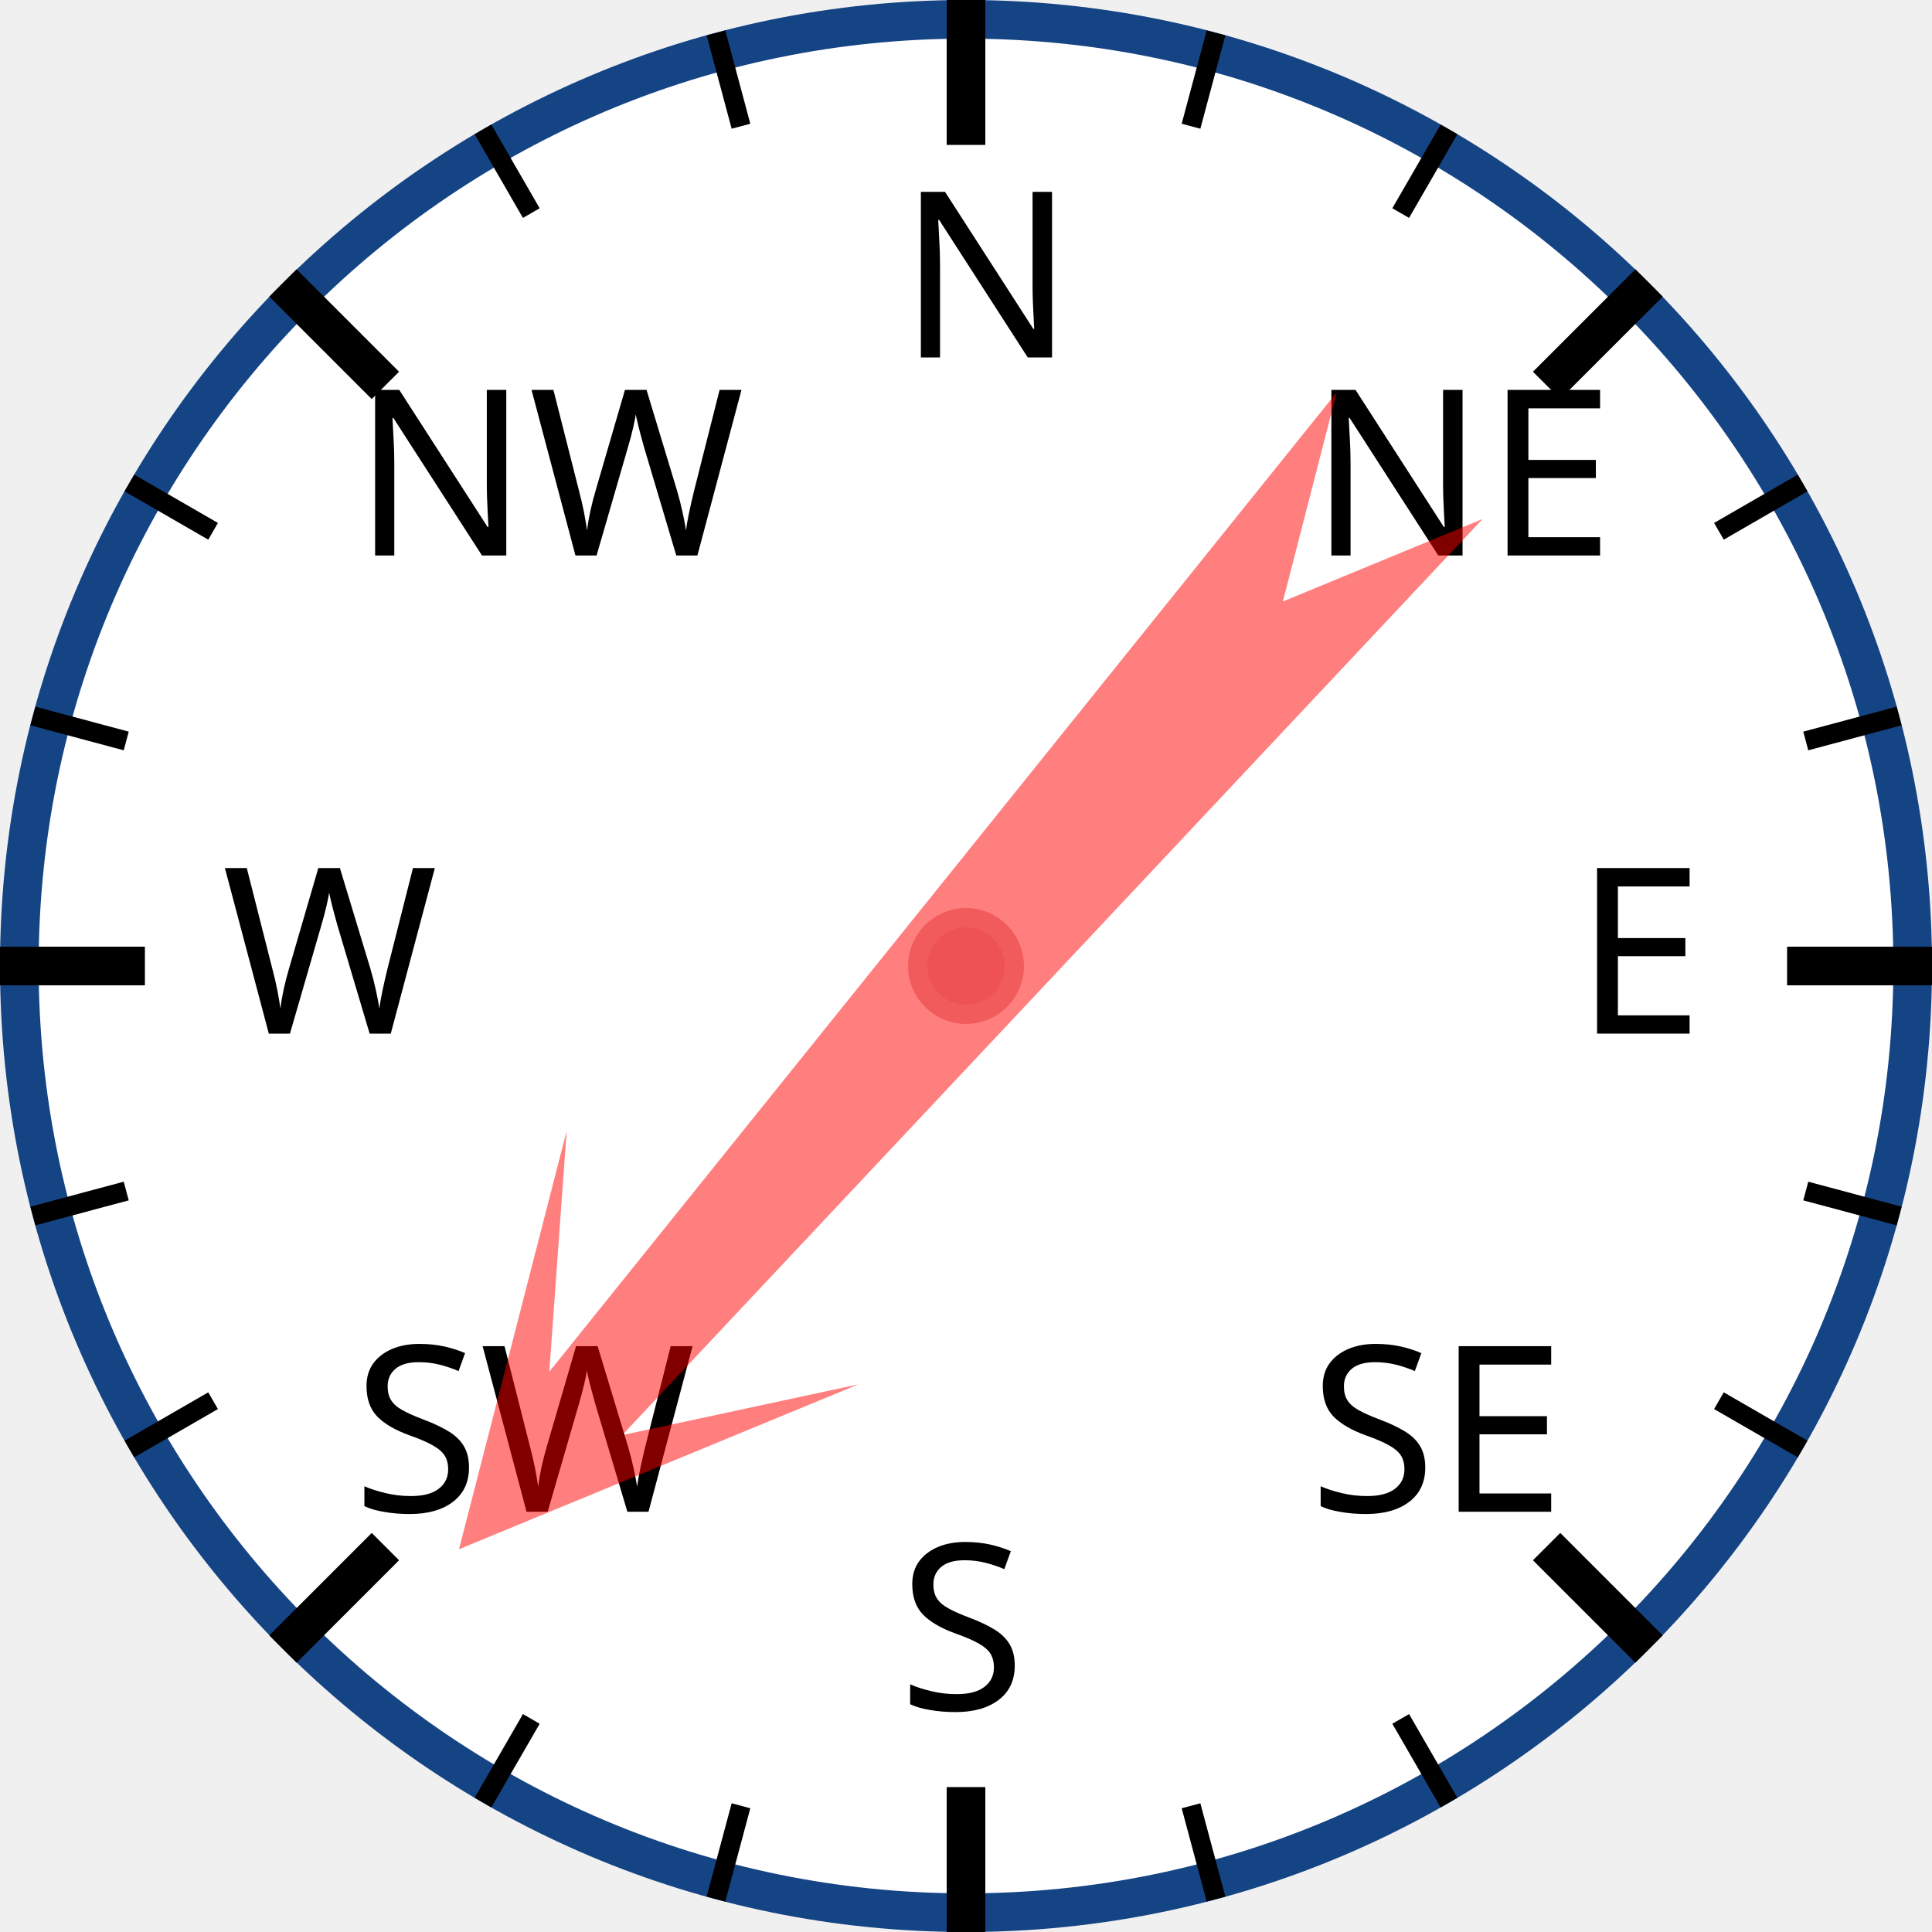
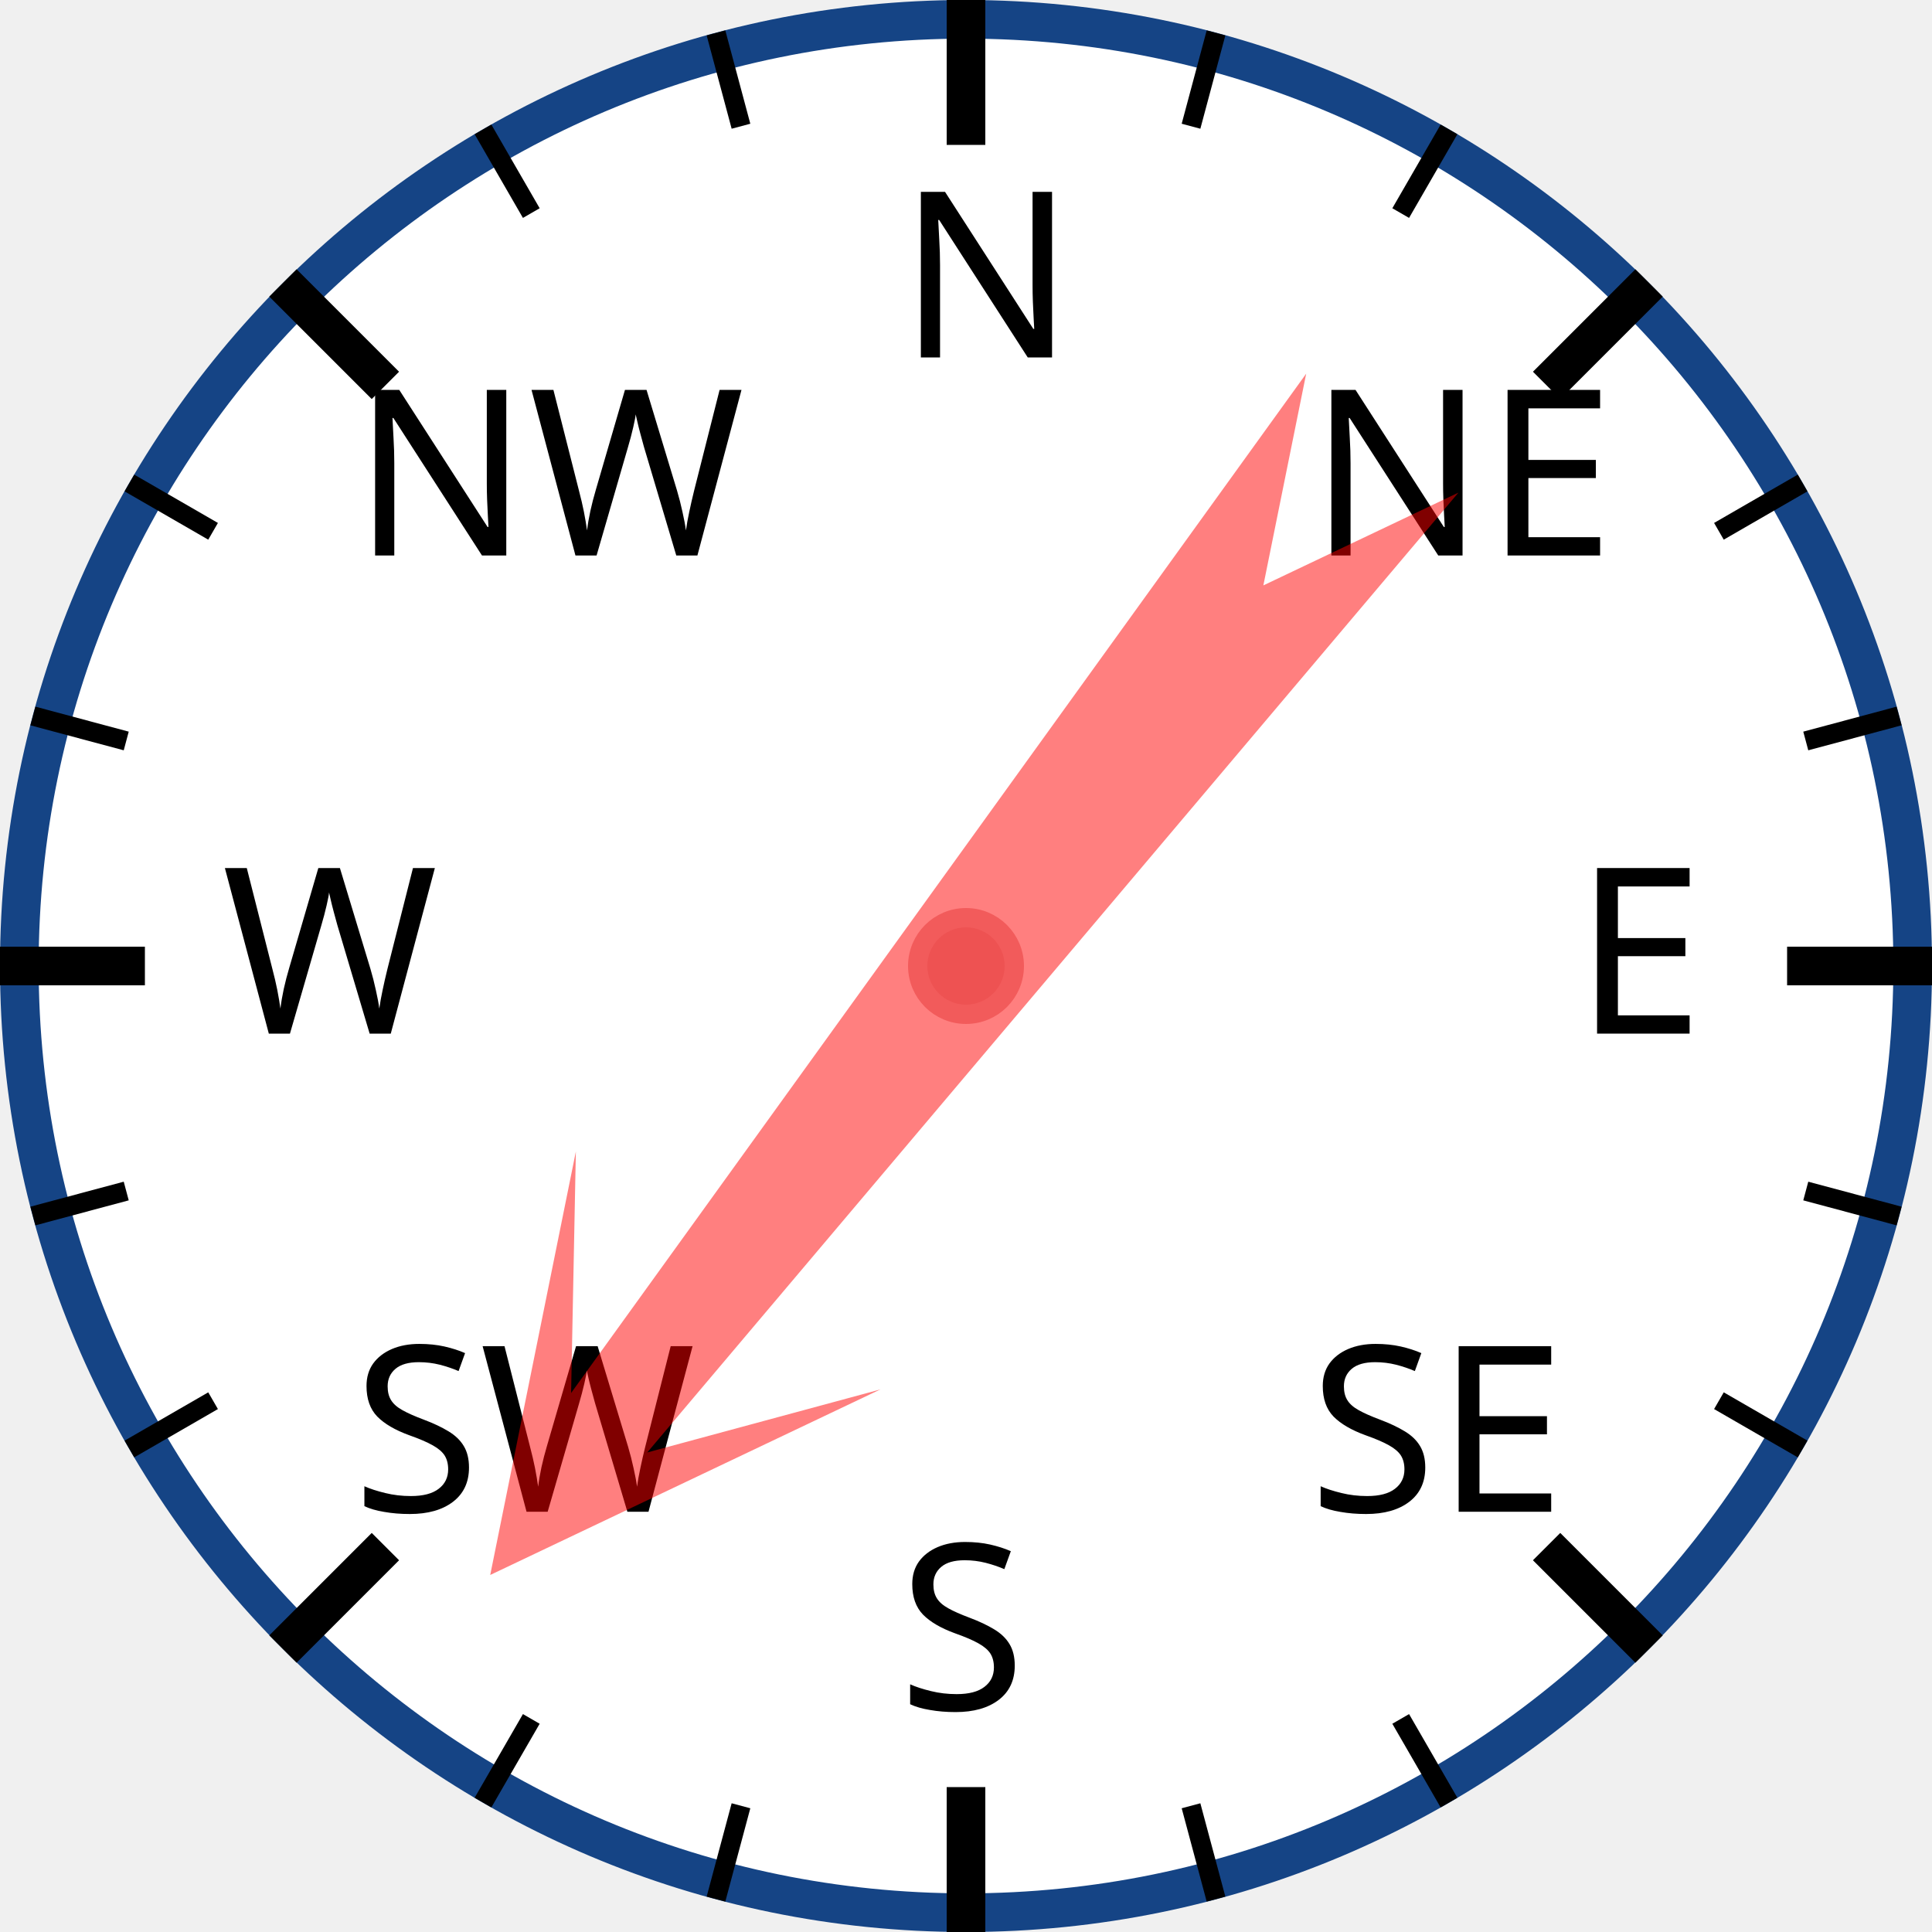
<svg xmlns="http://www.w3.org/2000/svg" width="120px" height="120px" viewBox="0 0 200 200">
  <circle cx="100" cy="100" r="98" style="fill: white; stroke: #154485; stroke-width: 4;" />
  <text x="93.0" y="37.0" style="font-family: sans-serif; font-size: 18pt;">N</text>
  <line x1="100.0" y1="0.0" x2="100.0" y2="15.0" style="stroke: black; stroke-width: 4;" />
  <line x1="74.118" y1="3.407" x2="76.706" y2="13.067" style="stroke: black; stroke-width: 2;" />
  <line x1="50" y1="13.397" x2="55" y2="22.058" style="stroke: black; stroke-width: 2;" />
  <text x="36.503" y="57.503" style="font-family: sans-serif; font-size: 18pt;">NW</text>
  <line x1="29.289" y1="29.289" x2="39.896" y2="39.896" style="stroke: black; stroke-width: 4;" />
  <line x1="13.397" y1="50" x2="22.058" y2="55" style="stroke: black; stroke-width: 2;" />
  <line x1="3.407" y1="74.118" x2="13.067" y2="76.706" style="stroke: black; stroke-width: 2;" />
  <text x="23.0" y="107.0" style="font-family: sans-serif; font-size: 18pt;">W</text>
  <line x1="0.0" y1="100.0" x2="15.0" y2="100.0" style="stroke: black; stroke-width: 4;" />
  <line x1="3.407" y1="125.882" x2="13.067" y2="123.294" style="stroke: black; stroke-width: 2;" />
  <line x1="13.397" y1="150" x2="22.058" y2="145" style="stroke: black; stroke-width: 2;" />
  <text x="36.503" y="156.497" style="font-family: sans-serif; font-size: 18pt;">SW</text>
  <line x1="29.289" y1="170.711" x2="39.896" y2="160.104" style="stroke: black; stroke-width: 4;" />
  <line x1="50" y1="186.603" x2="55" y2="177.942" style="stroke: black; stroke-width: 2;" />
  <line x1="74.118" y1="196.593" x2="76.706" y2="186.933" style="stroke: black; stroke-width: 2;" />
  <text x="93" y="177.0" style="font-family: sans-serif; font-size: 18pt;">S</text>
  <line x1="100" y1="200.0" x2="100" y2="185.0" style="stroke: black; stroke-width: 4;" />
  <line x1="125.882" y1="196.593" x2="123.294" y2="186.933" style="stroke: black; stroke-width: 2;" />
  <line x1="150.0" y1="186.603" x2="145.0" y2="177.942" style="stroke: black; stroke-width: 2;" />
  <text x="135.497" y="156.497" style="font-family: sans-serif; font-size: 18pt;">SE</text>
  <line x1="170.711" y1="170.711" x2="160.104" y2="160.104" style="stroke: black; stroke-width: 4;" />
  <line x1="186.603" y1="150" x2="177.942" y2="145" style="stroke: black; stroke-width: 2;" />
  <line x1="196.593" y1="125.882" x2="186.933" y2="123.294" style="stroke: black; stroke-width: 2;" />
  <text x="163.0" y="107" style="font-family: sans-serif; font-size: 18pt;">E</text>
  <line x1="200.0" y1="100" x2="185.0" y2="100" style="stroke: black; stroke-width: 4;" />
  <line x1="196.593" y1="74.118" x2="186.933" y2="76.706" style="stroke: black; stroke-width: 2;" />
  <line x1="186.603" y1="50" x2="177.942" y2="55" style="stroke: black; stroke-width: 2;" />
  <text x="135.497" y="57.503" style="font-family: sans-serif; font-size: 18pt;">NE</text>
  <line x1="170.711" y1="29.289" x2="160.104" y2="39.896" style="stroke: black; stroke-width: 4;" />
  <line x1="150" y1="13.397" x2="145" y2="22.058" style="stroke: black; stroke-width: 2;" />
  <line x1="125.882" y1="3.407" x2="123.294" y2="13.067" style="stroke: black; stroke-width: 2;" />
-   <polygon points="100 20 120 60 105 40 110 170 100 150 90 170 95 40 80 60" style="fill: red; fill-opacity: 0.5;" transform="rotate(221,100,100)" />
+   <polygon points="100 20 120 60 105 40 110 170 100 150 90 170 95 40 80 60" style="fill: red; fill-opacity: 0.5;" transform="rotate(218,100,100)" />
  <circle cx="100" cy="100" r="5" style="fill: #EE5252; stroke: #F25B5B; stroke-width: 2;" />
</svg>
